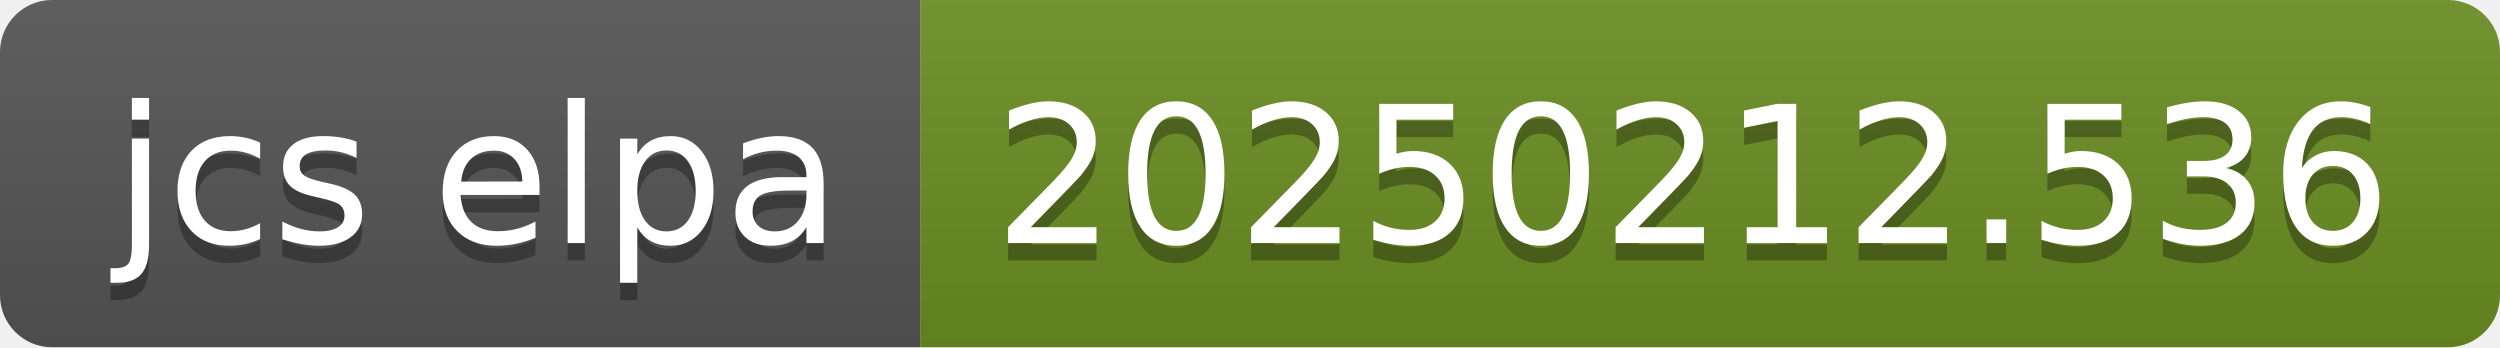
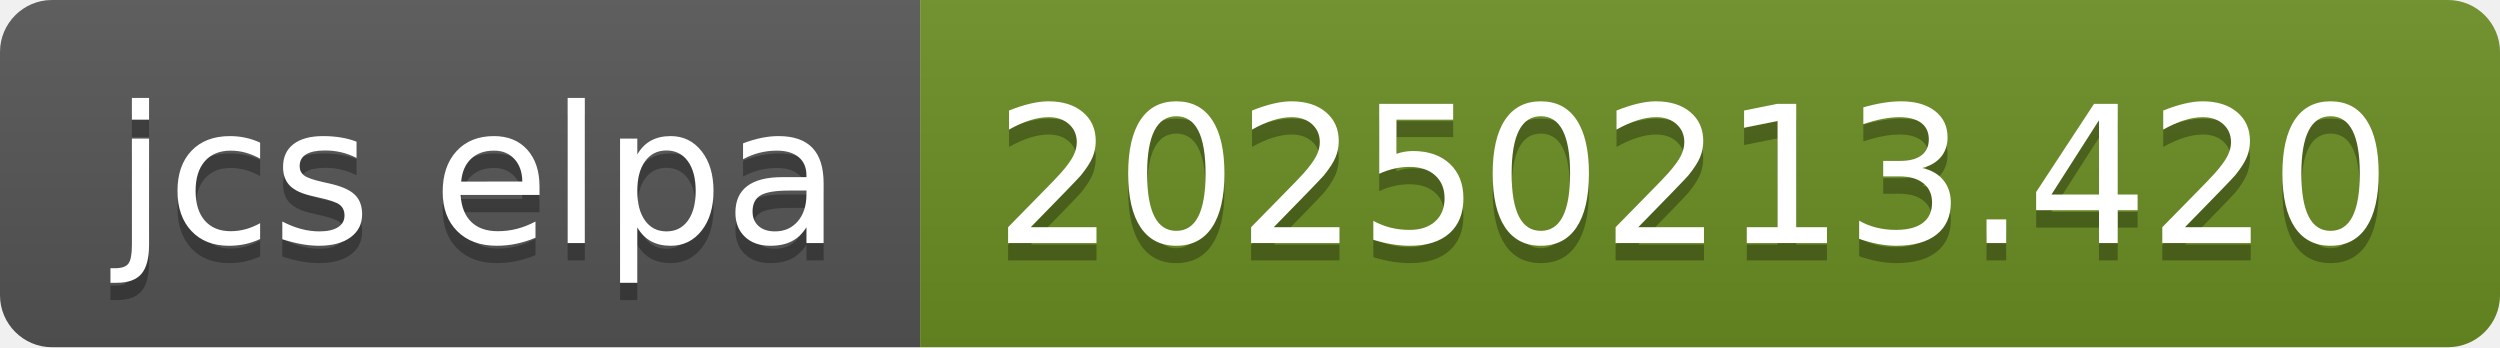
- <svg xmlns="http://www.w3.org/2000/svg" width="144" height="20" role="img" aria-label="jcs elpa: 20250212.536">
+ <svg xmlns="http://www.w3.org/2000/svg" width="144" height="20" role="img" aria-label="jcs elpa: 20250213.420">
  <linearGradient id="s" x2="0" y2="100%">
    <stop offset="0" stop-color="#bbb" stop-opacity=".1" />
    <stop offset="1" stop-opacity=".1" />
  </linearGradient>
  <clipPath id="r">
    <rect width="144" height="20" rx="3" fill="#fff" />
  </clipPath>
  <g clip-path="url(#r)">
    <rect width="53" height="20" fill="#555" />
    <rect x="53" width="91" height="20" fill="#6b8e23" />
    <rect width="144" height="20" fill="url(#s)" />
  </g>
  <g fill="#fff" text-anchor="middle" font-family="Verdana,Geneva,DejaVu Sans,sans-serif" text-rendering="geometricPrecision" font-size="110">
    <text aria-hidden="true" x="275" y="150" fill="#010101" fill-opacity=".3" transform="scale(.1)" textLength="430">jcs elpa</text>
    <text x="275" y="140" transform="scale(.1)" fill="#fff" textLength="430">jcs elpa</text>
-     <text aria-hidden="true" x="975" y="150" fill="#010101" fill-opacity=".3" transform="scale(.1)" textLength="810">20250212.536</text>
-     <text x="975" y="140" transform="scale(.1)" fill="#fff" textLength="810">20250212.536</text>
+     <text aria-hidden="true" x="975" y="150" fill="#010101" fill-opacity=".3" transform="scale(.1)" textLength="810">20250213.420</text>
+     <text x="975" y="140" transform="scale(.1)" fill="#fff" textLength="810">20250213.420</text>
  </g>
</svg>
